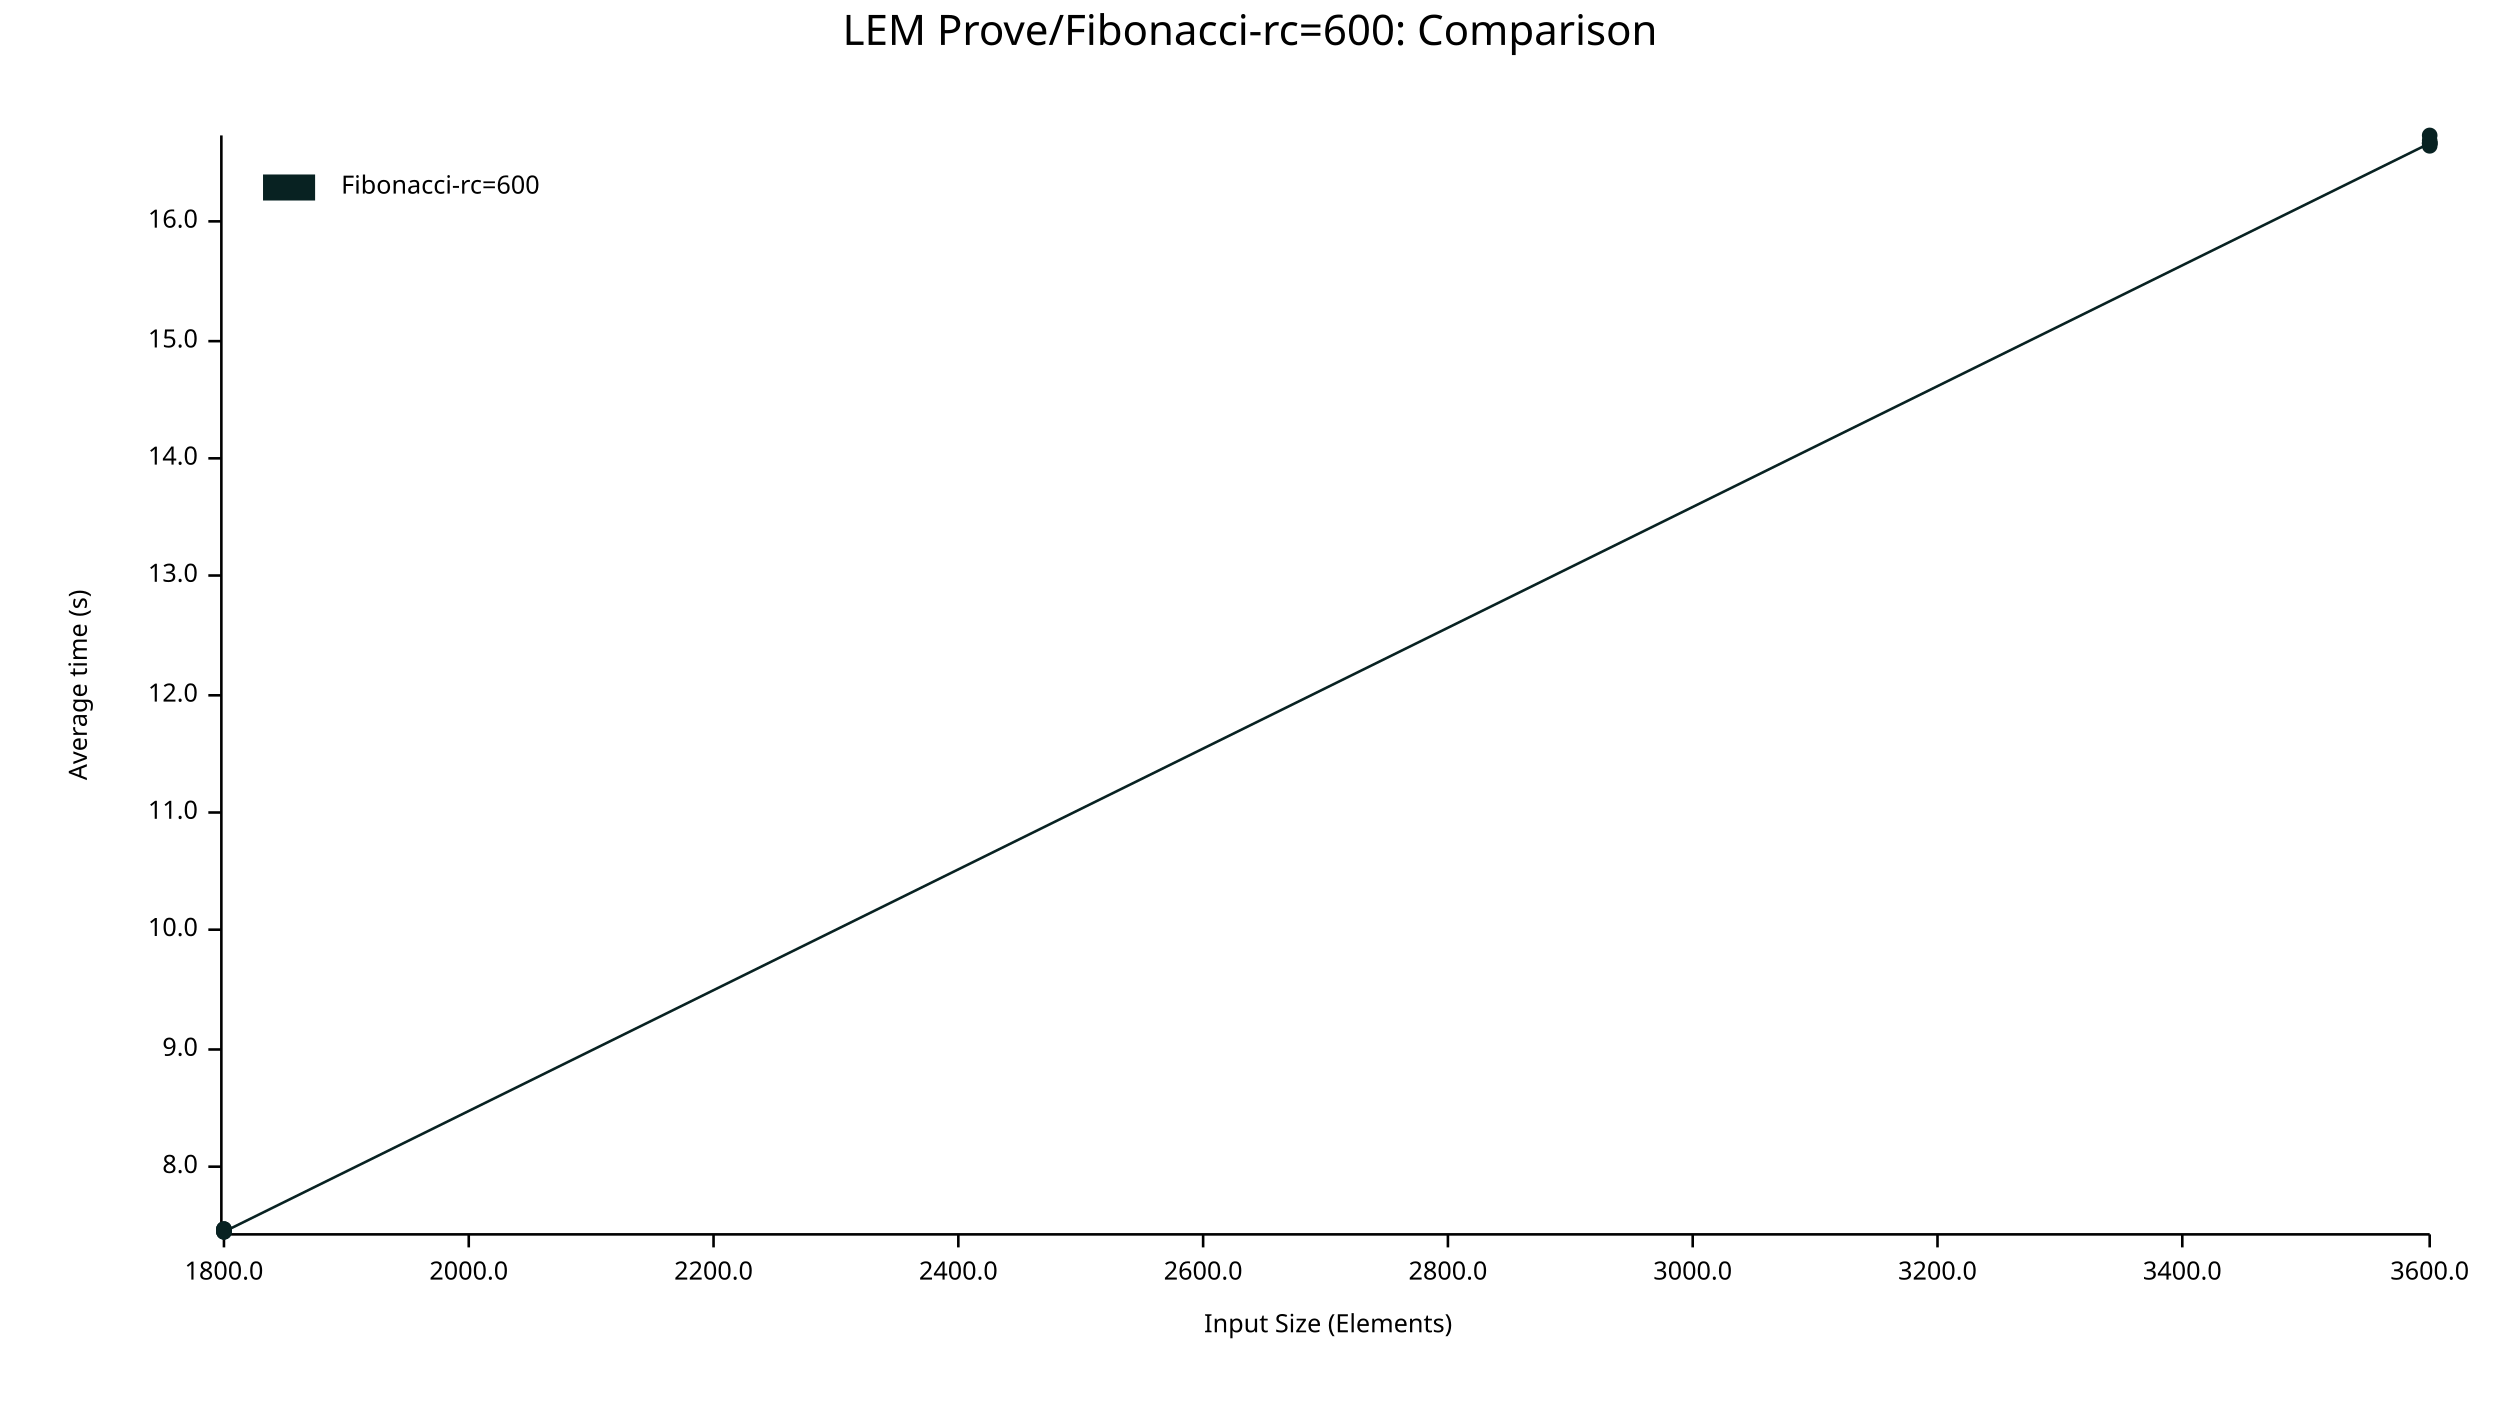
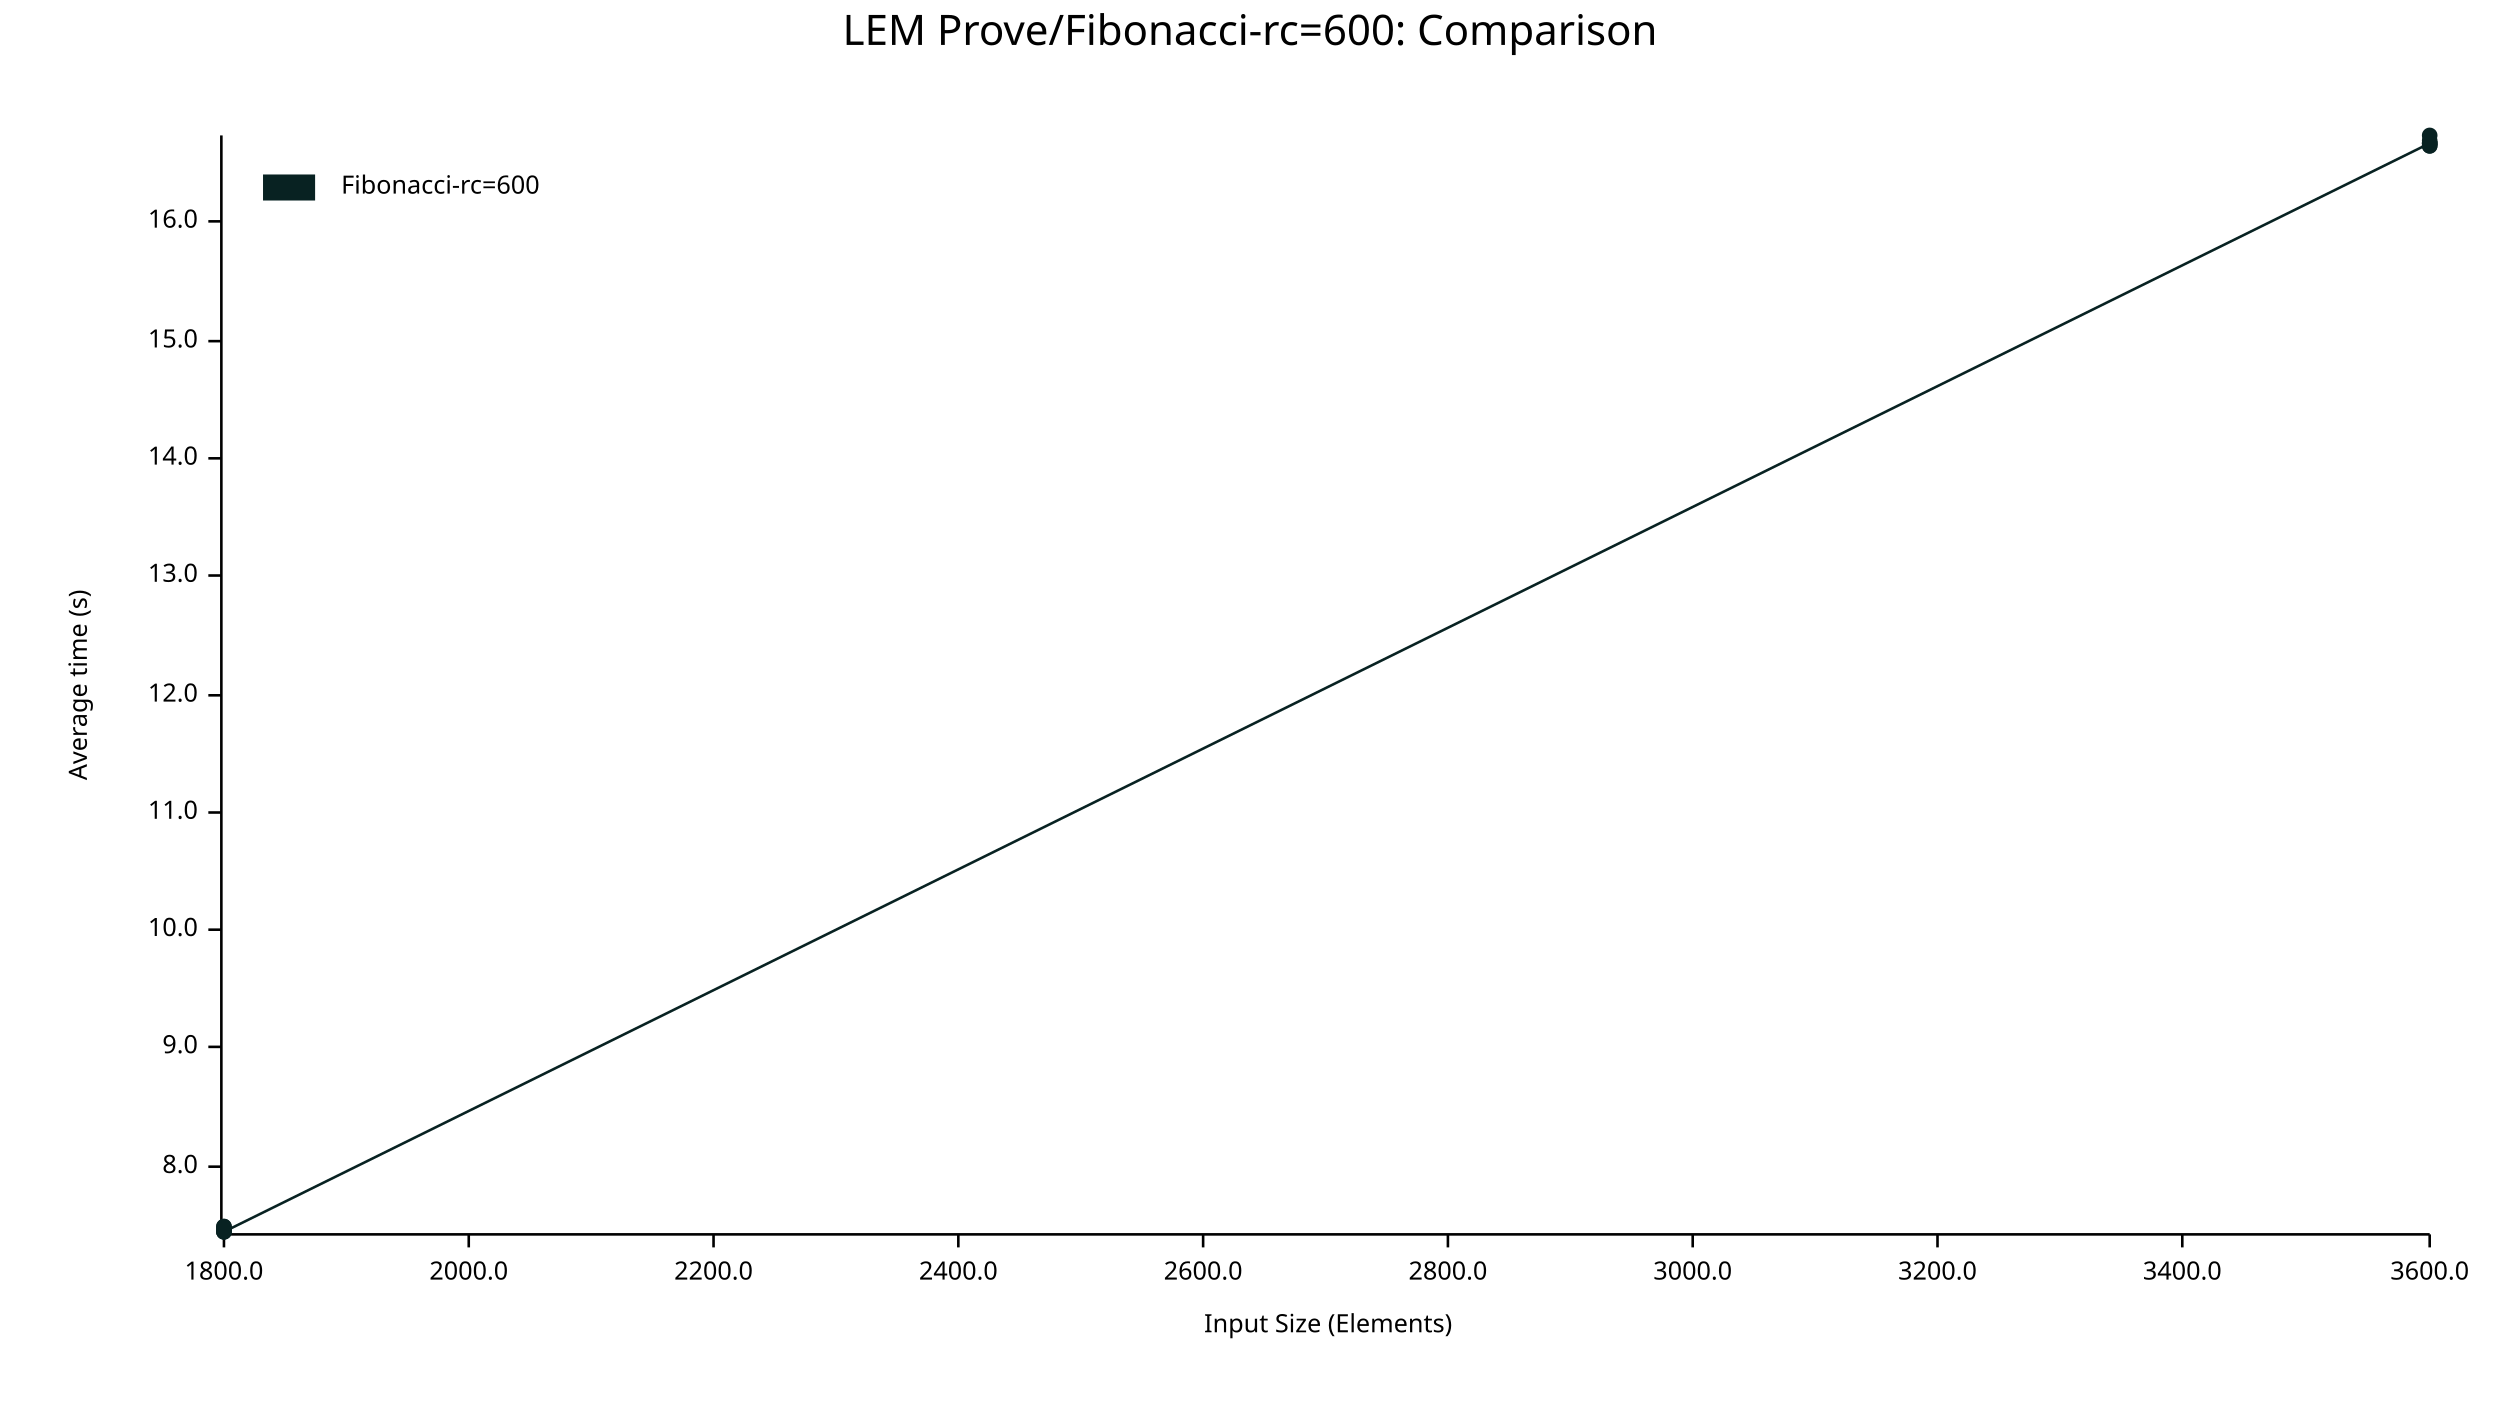
<svg xmlns="http://www.w3.org/2000/svg" width="960" height="540" viewBox="0 0 960 540">
  <text x="480" y="5" dy="0.76em" text-anchor="middle" font-family="sans-serif" font-size="16.129" opacity="1" fill="#000000">
LEM Prove/Fibonacci-rc=600: Comparison
</text>
  <text x="26" y="263" dy="0.76em" text-anchor="middle" font-family="sans-serif" font-size="9.677" opacity="1" fill="#000000" transform="rotate(270, 26, 263)">
Average time (s)
</text>
  <text x="510" y="514" dy="-0.5ex" text-anchor="middle" font-family="sans-serif" font-size="9.677" opacity="1" fill="#000000">
Input Size (Elements)
</text>
  <polyline fill="none" opacity="1" stroke="#000000" stroke-width="1" points="85,52 85,473 " />
  <text x="76" y="448" dy="0.5ex" text-anchor="end" font-family="sans-serif" font-size="9.677" opacity="1" fill="#000000">
8.0
</text>
  <polyline fill="none" opacity="1" stroke="#000000" stroke-width="1" points="80,448 85,448 " />
-   <text x="76" y="403" dy="0.5ex" text-anchor="end" font-family="sans-serif" font-size="9.677" opacity="1" fill="#000000">
+   <text x="76" y="402" dy="0.5ex" text-anchor="end" font-family="sans-serif" font-size="9.677" opacity="1" fill="#000000">
9.0
</text>
-   <polyline fill="none" opacity="1" stroke="#000000" stroke-width="1" points="80,403 85,403 " />
+   <polyline fill="none" opacity="1" stroke="#000000" stroke-width="1" points="80,402 85,402 " />
  <text x="76" y="357" dy="0.5ex" text-anchor="end" font-family="sans-serif" font-size="9.677" opacity="1" fill="#000000">
10.0
</text>
  <polyline fill="none" opacity="1" stroke="#000000" stroke-width="1" points="80,357 85,357 " />
  <text x="76" y="312" dy="0.5ex" text-anchor="end" font-family="sans-serif" font-size="9.677" opacity="1" fill="#000000">
11.0
</text>
  <polyline fill="none" opacity="1" stroke="#000000" stroke-width="1" points="80,312 85,312 " />
  <text x="76" y="267" dy="0.5ex" text-anchor="end" font-family="sans-serif" font-size="9.677" opacity="1" fill="#000000">
12.0
</text>
  <polyline fill="none" opacity="1" stroke="#000000" stroke-width="1" points="80,267 85,267 " />
  <text x="76" y="221" dy="0.5ex" text-anchor="end" font-family="sans-serif" font-size="9.677" opacity="1" fill="#000000">
13.0
</text>
  <polyline fill="none" opacity="1" stroke="#000000" stroke-width="1" points="80,221 85,221 " />
  <text x="76" y="176" dy="0.5ex" text-anchor="end" font-family="sans-serif" font-size="9.677" opacity="1" fill="#000000">
14.0
</text>
  <polyline fill="none" opacity="1" stroke="#000000" stroke-width="1" points="80,176 85,176 " />
  <text x="76" y="131" dy="0.5ex" text-anchor="end" font-family="sans-serif" font-size="9.677" opacity="1" fill="#000000">
15.0
</text>
  <polyline fill="none" opacity="1" stroke="#000000" stroke-width="1" points="80,131 85,131 " />
  <text x="76" y="85" dy="0.5ex" text-anchor="end" font-family="sans-serif" font-size="9.677" opacity="1" fill="#000000">
16.0
</text>
  <polyline fill="none" opacity="1" stroke="#000000" stroke-width="1" points="80,85 85,85 " />
  <polyline fill="none" opacity="1" stroke="#000000" stroke-width="1" points="86,474 933,474 " />
  <text x="86" y="484" dy="0.76em" text-anchor="middle" font-family="sans-serif" font-size="9.677" opacity="1" fill="#000000">
1800.0
</text>
  <polyline fill="none" opacity="1" stroke="#000000" stroke-width="1" points="86,474 86,479 " />
  <text x="180" y="484" dy="0.76em" text-anchor="middle" font-family="sans-serif" font-size="9.677" opacity="1" fill="#000000">
2000.0
</text>
  <polyline fill="none" opacity="1" stroke="#000000" stroke-width="1" points="180,474 180,479 " />
  <text x="274" y="484" dy="0.76em" text-anchor="middle" font-family="sans-serif" font-size="9.677" opacity="1" fill="#000000">
2200.0
</text>
  <polyline fill="none" opacity="1" stroke="#000000" stroke-width="1" points="274,474 274,479 " />
  <text x="368" y="484" dy="0.76em" text-anchor="middle" font-family="sans-serif" font-size="9.677" opacity="1" fill="#000000">
2400.0
</text>
  <polyline fill="none" opacity="1" stroke="#000000" stroke-width="1" points="368,474 368,479 " />
  <text x="462" y="484" dy="0.76em" text-anchor="middle" font-family="sans-serif" font-size="9.677" opacity="1" fill="#000000">
2600.0
</text>
  <polyline fill="none" opacity="1" stroke="#000000" stroke-width="1" points="462,474 462,479 " />
  <text x="556" y="484" dy="0.76em" text-anchor="middle" font-family="sans-serif" font-size="9.677" opacity="1" fill="#000000">
2800.0
</text>
  <polyline fill="none" opacity="1" stroke="#000000" stroke-width="1" points="556,474 556,479 " />
  <text x="650" y="484" dy="0.76em" text-anchor="middle" font-family="sans-serif" font-size="9.677" opacity="1" fill="#000000">
3000.0
</text>
  <polyline fill="none" opacity="1" stroke="#000000" stroke-width="1" points="650,474 650,479 " />
  <text x="744" y="484" dy="0.76em" text-anchor="middle" font-family="sans-serif" font-size="9.677" opacity="1" fill="#000000">
3200.0
</text>
  <polyline fill="none" opacity="1" stroke="#000000" stroke-width="1" points="744,474 744,479 " />
  <text x="838" y="484" dy="0.76em" text-anchor="middle" font-family="sans-serif" font-size="9.677" opacity="1" fill="#000000">
3400.0
</text>
  <polyline fill="none" opacity="1" stroke="#000000" stroke-width="1" points="838,474 838,479 " />
  <text x="933" y="484" dy="0.76em" text-anchor="middle" font-family="sans-serif" font-size="9.677" opacity="1" fill="#000000">
3600.0
</text>
  <polyline fill="none" opacity="1" stroke="#000000" stroke-width="1" points="933,474 933,479 " />
+   <circle cx="86" cy="471" r="3" opacity="1" fill="#082222" stroke="none" stroke-width="1" />
+   <circle cx="86" cy="473" r="3" opacity="1" fill="#082222" stroke="none" stroke-width="1" />
  <circle cx="86" cy="472" r="3" opacity="1" fill="#082222" stroke="none" stroke-width="1" />
  <circle cx="86" cy="473" r="3" opacity="1" fill="#082222" stroke="none" stroke-width="1" />
-   <circle cx="86" cy="473" r="3" opacity="1" fill="#082222" stroke="none" stroke-width="1" />
-   <circle cx="86" cy="472" r="3" opacity="1" fill="#082222" stroke="none" stroke-width="1" />
+   <circle cx="86" cy="471" r="3" opacity="1" fill="#082222" stroke="none" stroke-width="1" />
  <circle cx="86" cy="472" r="3" opacity="1" fill="#082222" stroke="none" stroke-width="1" />
  <circle cx="86" cy="473" r="3" opacity="1" fill="#082222" stroke="none" stroke-width="1" />
  <circle cx="933" cy="55" r="3" opacity="1" fill="#082222" stroke="none" stroke-width="1" />
  <circle cx="933" cy="55" r="3" opacity="1" fill="#082222" stroke="none" stroke-width="1" />
  <circle cx="933" cy="55" r="3" opacity="1" fill="#082222" stroke="none" stroke-width="1" />
+   <circle cx="933" cy="56" r="3" opacity="1" fill="#082222" stroke="none" stroke-width="1" />
  <circle cx="933" cy="52" r="3" opacity="1" fill="#082222" stroke="none" stroke-width="1" />
  <circle cx="933" cy="54" r="3" opacity="1" fill="#082222" stroke="none" stroke-width="1" />
  <circle cx="933" cy="56" r="3" opacity="1" fill="#082222" stroke="none" stroke-width="1" />
-   <polyline fill="none" opacity="1" stroke="#082222" stroke-width="1" points="86,472 86,473 86,473 86,472 86,472 86,473 933,55 933,55 933,55 933,52 933,54 933,56 " />
+   <polyline fill="none" opacity="1" stroke="#082222" stroke-width="1" points="86,471 86,473 86,472 86,473 86,471 86,472 86,473 933,55 933,55 933,55 933,56 933,52 933,54 933,56 " />
  <text x="131" y="67" dy="0.76em" text-anchor="start" font-family="sans-serif" font-size="9.677" opacity="1" fill="#000000">
Fibonacci-rc=600
</text>
  <rect x="101" y="67" width="20" height="10" opacity="1" fill="#082222" stroke="none" />
</svg>
